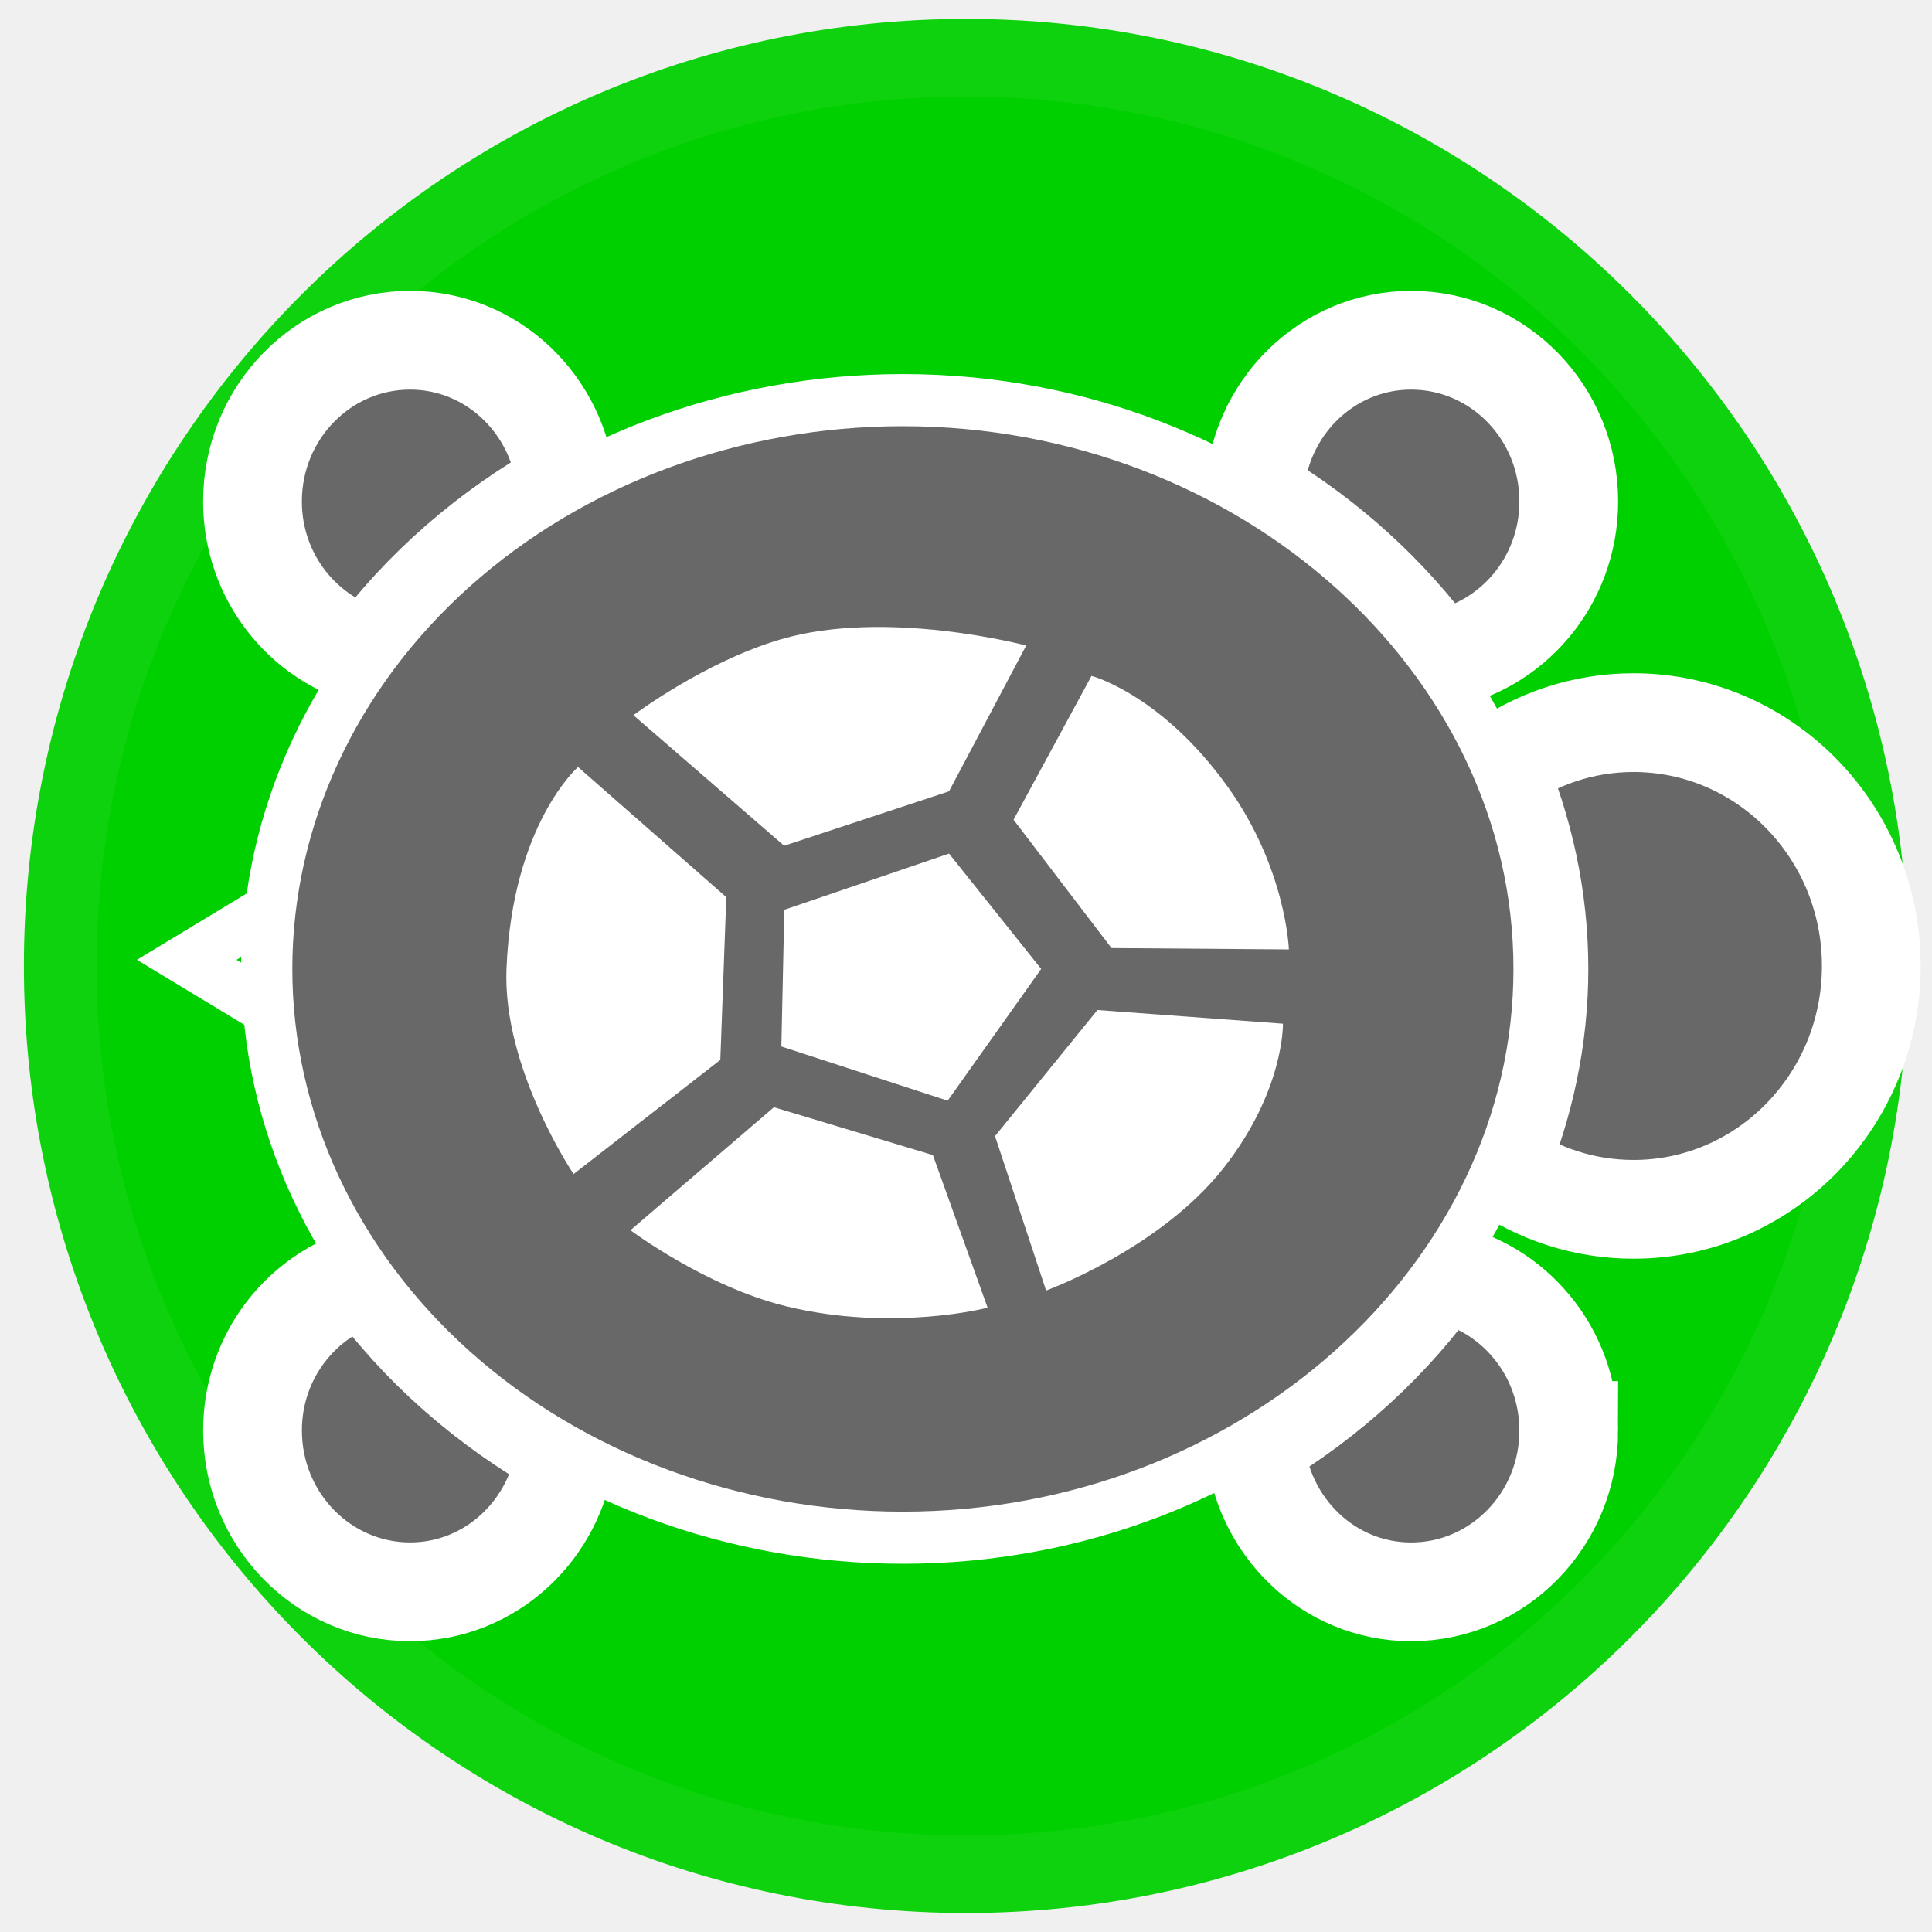
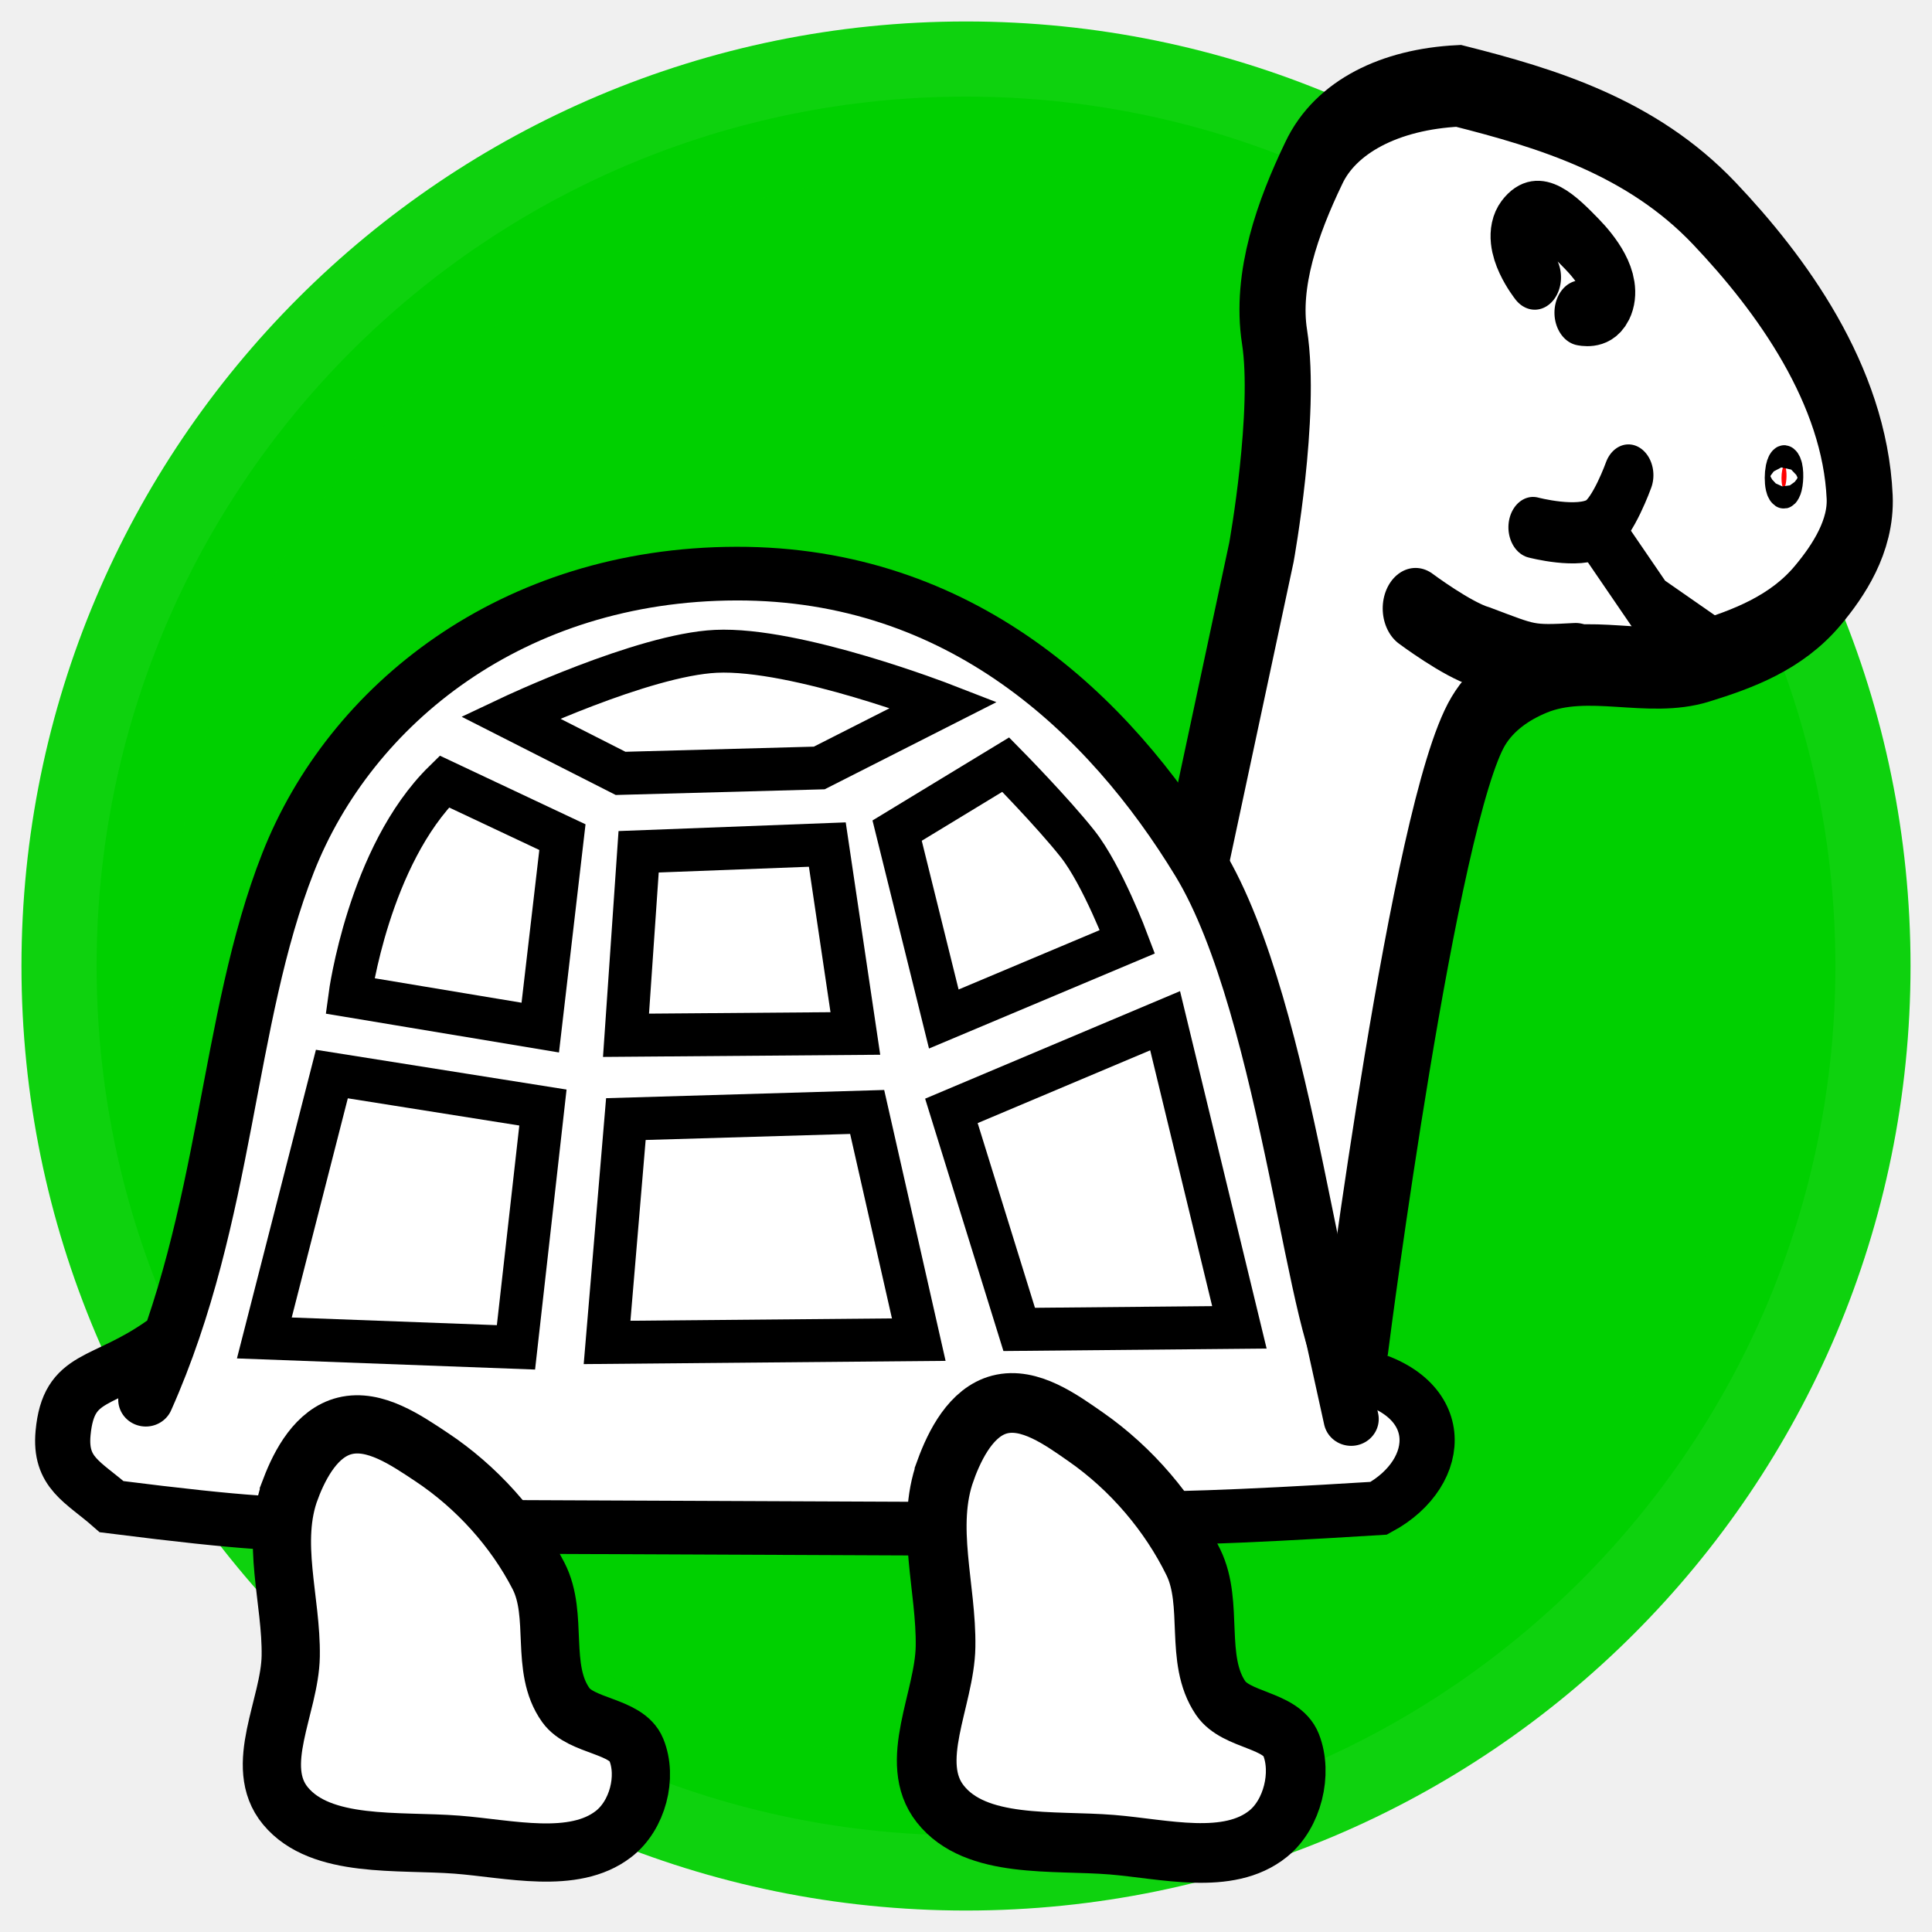
- <svg xmlns="http://www.w3.org/2000/svg" version="1.0" width="45" height="45" viewBox="0 0 55 55" id="svg2" xml:space="preserve">
-   <defs id="defs12">
- 	
- </defs>
-   <path d="m 36.852,15.698 c 0,5.964 -5.159,10.8 -11.523,10.8 -6.364,0 -11.523,-4.835 -11.523,-10.8 0,-5.964 5.159,-10.8 11.523,-10.8 6.364,0 11.523,4.835 11.523,10.8 l 0,0 z" transform="matrix(2.147826,0,0,2.291753,-26.90217,-8.476804)" id="path2387" style="fill:#00d000;fill-opacity:1;stroke:#00d000;stroke-width:1.928;stroke-linecap:round;stroke-miterlimit:4;stroke-opacity:0.941;stroke-dasharray:none" />
-   <path d="" id="path2385" style="fill:#00d000;fill-opacity:1;stroke:#00d000;stroke-width:1.5;stroke-linecap:round;stroke-miterlimit:4;stroke-opacity:1;stroke-dasharray:none" />
-   <g id="g4941">
-     <path d="m 7.597,27.583 c 0,-0.574 0.035,-1.14 0.101,-1.699 l -2.382,1.44 2.345,1.419 c -0.03,-0.385 -0.065,-0.769 -0.065,-1.161 z" id="path3003" style="fill:none;stroke:#ffffff;stroke-width:1.467;stroke-miterlimit:4;stroke-opacity:1;stroke-dasharray:none" />
-     <path d="m 44.658,40.723 c 0,-2.245 -1.577,-4.107 -3.657,-4.506 -1.364,1.929 -3.158,3.587 -5.28,4.851 0.174,2.371 2.09,4.248 4.451,4.248 2.478,0 4.487,-2.057 4.487,-4.593 z" id="path3007" style="fill:#686868;fill-opacity:1;stroke:#ffffff;stroke-width:2.811;stroke-miterlimit:4;stroke-opacity:1;stroke-dasharray:none" />
-     <path d="m 16.106,41.296 c -2.263,-1.27 -4.188,-2.968 -5.633,-4.978 -1.89,0.541 -3.284,2.296 -3.284,4.404 0,2.535 2.008,4.593 4.486,4.593 2.286,0 4.153,-1.757 4.432,-4.019 z" id="path3009" style="fill:#686868;fill-opacity:1;stroke:#ffffff;stroke-width:2.811;stroke-miterlimit:4;stroke-opacity:1;stroke-dasharray:none" />
-     <path d="m 16.122,13.861 c -0.209,-2.338 -2.108,-4.175 -4.448,-4.175 -2.477,0 -4.486,2.055 -4.486,4.59 0,2.142 1.44,3.926 3.378,4.433 1.436,-1.954 3.335,-3.606 5.555,-4.848 z" id="path3011" style="fill:#686868;fill-opacity:1;stroke:#ffffff;stroke-width:2.811;stroke-miterlimit:4;stroke-opacity:1;stroke-dasharray:none" />
-     <path d="m 40.896,18.793 c 2.132,-0.356 3.763,-2.235 3.763,-4.517 0,-2.536 -2.009,-4.59 -4.486,-4.59 -2.415,0 -4.37,1.957 -4.467,4.405 2.071,1.231 3.837,2.835 5.19,4.703 z" id="path3013" style="fill:#686868;fill-opacity:1;stroke:#ffffff;stroke-width:2.811;stroke-miterlimit:4;stroke-opacity:1;stroke-dasharray:none" />
-     <path d="m 43.81,27.583 c 0,1.98 -0.417,3.868 -1.144,5.622 1.091,0.769 2.41,1.222 3.836,1.222 3.738,0 6.77,-3.101 6.77,-6.928 0,-3.826 -3.032,-6.927 -6.77,-6.927 -1.448,0 -2.787,0.469 -3.887,1.262 0.759,1.789 1.195,3.722 1.195,5.749 z" id="path3015" style="fill:#686868;fill-opacity:1;stroke:#ffffff;stroke-width:2.811;stroke-miterlimit:4;stroke-opacity:1;stroke-dasharray:none" />
-     <g transform="matrix(0,1.037628,-1.013905,0,56.54727,-0.9485779)" id="g3017" style="fill:#686868;fill-opacity:1;stroke:#ffffff;stroke-width:1.43;stroke-miterlimit:4;stroke-opacity:1;stroke-dasharray:none">
-       <path d="m 43.102,30.421 c 0,4.734 -1.645,9.28 -4.571,12.627 -2.925,3.348 -6.897,5.231 -11.034,5.231 -4.137,0 -8.109,-1.883 -11.034,-5.231 -2.925,-3.348 -4.571,-7.893 -4.571,-12.627 0,-9.797 7.044,-17.858 15.605,-17.858 8.561,0 15.605,8.061 15.605,17.858 z" id="path3019" style="fill:#686868;fill-opacity:1;stroke:#ffffff;stroke-width:1.43;stroke-miterlimit:4;stroke-opacity:1;stroke-dasharray:none" />
+ <svg xmlns="http://www.w3.org/2000/svg" version="1.1" width="45" height="45" id="svg2">
+   <defs id="defs6" />
+   <path d="m -22.617,21.841 c 0,4.547 -4.267,8.234 -9.531,8.234 -5.264,0 -9.531,-3.686 -9.531,-8.234 0,-4.547 4.267,-8.234 9.531,-8.234 5.264,0 9.531,3.686 9.531,8.234 l 0,0 z" id="path3173" style="fill:#ffffff;fill-opacity:1;stroke:none" />
+   <path d="m -19.525,18.092 c 3.086,1.298 3.934,6.284 1.893,11.136 -2.041,4.852 -6.197,7.733 -9.283,6.435 -3.086,-1.298 -3.934,-6.284 -1.893,-11.136 2.041,-4.852 6.197,-7.733 9.283,-6.435 l 0,0 z" id="path3177" style="fill:#ffffff;fill-opacity:1;stroke:none" />
+   <path d="m -20.143,11.508 c -0.774,1.225 -4.061,0.539 -7.343,-1.533 -3.282,-2.072 -5.315,-4.745 -4.541,-5.971 0.774,-1.225 4.061,-0.539 7.343,1.533 3.282,2.072 5.315,4.745 4.541,5.971 l 0,0 z" id="path3179" style="fill:#ffffff;fill-opacity:1;stroke:none" />
+   <path d="M 42.75,22.5 C 42.75,33.684 33.684,42.75 22.5,42.75 11.316,42.75 2.25,33.684 2.25,22.5 2.25,11.316 11.316,2.25 22.5,2.25 c 11.184,0 20.25,9.066 20.25,20.25 l 0,0 z" id="path2387" style="fill:#00d000;fill-opacity:1;stroke:#00d000;stroke-width:3.5;stroke-linecap:round;stroke-miterlimit:4;stroke-opacity:0.941;stroke-dasharray:none" />
+   <path d="" id="path2385" style="fill:#00d000;fill-opacity:1;stroke:#00d000;stroke-width:1.227;stroke-linecap:round;stroke-miterlimit:4;stroke-opacity:1;stroke-dasharray:none" />
+   <g transform="translate(0.1108957,-0.9484115)" id="g3077">
+     <g transform="matrix(1.221831,-0.1819418,0.1560517,1.507961,-13.37838,-6.429867)" id="g3947-5">
+       <path d="m 30.251,30.836 c 1.116,0.348 2.692,-1.295 2.692,-1.295 0,0 2.294,-7.855 3.487,-9.113 0.313,-0.33 0.755,-0.501 1.181,-0.588 1.015,-0.207 2.084,0.322 3.111,0.193 0.806,-0.101 1.662,-0.247 2.328,-0.75 0.439,-0.331 0.933,-0.804 0.976,-1.402 0.124,-1.719 -1.059,-3.42 -2.179,-4.644 -1.216,-1.329 -2.936,-1.978 -4.552,-2.518 -1.301,-0.104 -2.373,0.194 -2.869,0.847 -0.596,0.768 -1.13,1.661 -1.074,2.552 0.075,1.199 -0.664,3.248 -0.664,3.248 l -2.78,6.878 c 0,0 -0.145,0.723 -0.669,1.137 -1.096,0.865 -0.619,3.445 -0.619,3.445 0,0 0.515,1.661 1.63,2.009 z" id="path3866-7" style="fill:#ffffff;fill-opacity:1;stroke:#000000;stroke-width:1.25;stroke-linecap:butt;stroke-linejoin:miter;stroke-miterlimit:4;stroke-opacity:1;stroke-dasharray:none" />
+       <path d="m 37.838,17.606 c 0,0 0.831,0.286 1.214,0.145 0.31,-0.114 0.679,-0.728 0.679,-0.728" id="path3868-2" style="fill:none;stroke:#000000;stroke-width:0.938;stroke-linecap:round;stroke-linejoin:miter;stroke-miterlimit:4;stroke-opacity:1;stroke-dasharray:none" />
+       <path d="m 39.151,17.944 0.713,1.097 1.013,0.747" id="path3870-2" style="fill:none;stroke:#000000;stroke-width:0.938;stroke-linecap:round;stroke-linejoin:miter;stroke-miterlimit:4;stroke-opacity:1;stroke-dasharray:none" />
+       <path d="m 42.624,17.298 a 0.047,0.169 9.386 0 0 0.035,0.227 0.047,0.169 9.386 1 0 -0.035,-0.227 z" id="path3892-8" style="fill:#ff0000;fill-opacity:1;stroke:#000000;stroke-width:0.634;stroke-linecap:round;stroke-linejoin:round;stroke-miterlimit:4;stroke-opacity:1;stroke-dasharray:none" />
+       <path d="m 35.475,18.575 c 0,0 0.72,0.566 1.15,0.725 0.895,0.396 0.867,0.408 1.75,0.475" id="path3905-2" style="fill:none;stroke:#000000;stroke-width:1.25;stroke-linecap:round;stroke-linejoin:miter;stroke-miterlimit:4;stroke-opacity:1;stroke-dasharray:none" />
+       <path d="m 38.35,13.8 c 0,0 -0.452,-0.594 -0.15,-0.85 0.375,-0.319 0.763,0.091 1.1,0.45 0.231,0.246 0.56,0.686 0.35,0.95 -0.167,0.21 -0.5,0.1 -0.5,0.1" id="path3907-5" style="fill:none;stroke:#000000;stroke-width:1px;stroke-linecap:round;stroke-linejoin:miter;stroke-opacity:1" />
    </g>
-     <g transform="matrix(0,1.037628,-1.013905,0,56.54727,-0.9485779)" id="g3021" style="fill:#ffffff;fill-opacity:1;stroke:none">
-       <path d="m 25.875,33.75 -1.542,-4.625 3.164,-2.587 3.615,2.626 -1.487,4.669 z" id="path3023" style="fill:#ffffff;fill-opacity:1;stroke:none" />
-       <path d="m 27.501,41.551 c -3.968,-0.16 -5.543,-2.009 -5.543,-2.009 l 3.57,-4.163 4.465,0.168 3.132,4.12 c 0,0 -2.89,1.994 -5.624,1.884 z" id="path3025" style="fill:#ffffff;fill-opacity:1;stroke:none" />
-       <path d="m 18.453,33.843 c -0.849,-2.968 0.172,-6.884 0.172,-6.884 l 4,2.167 1.493,4.629 -3.582,4.233 c 0,-10e-4 -1.465,-1.99 -2.083,-4.145 z" id="path3027" style="fill:#ffffff;fill-opacity:1;stroke:none" />
-       <path d="m 19.458,25.125 c 0,0 0.5,-1.958 3.039,-3.822 2.237,-1.643 4.465,-1.72 4.465,-1.72 l -0.037,4.981 -3.521,2.75 -3.946,-2.189 z" id="path3029" style="fill:#ffffff;fill-opacity:1;stroke:none" />
-       <path d="M 32.084,27.834 28.625,24.959 29,19.75 c 0,0 1.834,-0.042 3.959,1.667 2.228,1.791 3.362,4.983 3.362,4.983 l -4.237,1.434 z" id="path3031" style="fill:#ffffff;fill-opacity:1;stroke:none" />
-       <path d="m 31.292,34.042 1.313,-4.464 4.187,-1.536 c 0,0 0.677,2.663 -0.042,5.667 -0.54,2.256 -2.084,4.361 -2.084,4.361 l -3.374,-4.028 z" id="path3033" style="fill:#ffffff;fill-opacity:1;stroke:none" />
+     <g transform="matrix(1.027755,0,0,1,-0.03770427,0)" id="g4087">
+       <path d="M 3.233,33.55 C 5.096,29.257 5.051,24.714 6.459,21.039 c 1.408,-3.675 5.077,-6.72 10.16,-6.73 5.083,-0.01 8.442,3.274 10.488,6.73 2.047,3.456 2.662,11.657 3.462,11.905 2.206,0.436 2.114,2.298 0.606,3.135 -7.134,0.457 -4.92,0.027 -10.314,0.475 l -9.324,-0.041 C 5.654,36.086 8.757,36.86 2.459,36.042 1.812,35.457 1.274,35.258 1.358,34.327 c 0.127,-1.398 0.895,-1.114 2.265,-2.108" id="path3856-8" style="fill:#ffffff;fill-opacity:1;stroke:#000000;stroke-width:1.25;stroke-linecap:round;stroke-linejoin:miter;stroke-miterlimit:4;stroke-opacity:1;stroke-dasharray:none" />
+       <path d="M 30.55,34 C 30.1,31.9 30.1,31.9 30.1,31.9" id="path4009" style="fill:none;stroke:#000000;stroke-width:1.25;stroke-linecap:round;stroke-linejoin:miter;stroke-miterlimit:4;stroke-opacity:1;stroke-dasharray:none" />
+     </g>
+     <path d="m 6.66,35.622 c -0.471,1.233 0.023,2.603 6.31e-4,3.904 -0.02,1.162 -0.891,2.559 -0.122,3.486 0.828,0.999 2.629,0.797 3.996,0.902 1.213,0.094 2.713,0.472 3.643,-0.246 0.565,-0.435 0.793,-1.334 0.532,-1.966 -0.235,-0.569 -1.279,-0.529 -1.642,-1.039 -0.611,-0.856 -0.16,-2.086 -0.636,-3.01 -0.558,-1.084 -1.439,-2.07 -2.5,-2.773 -0.582,-0.386 -1.315,-0.893 -2.01,-0.721 -0.656,0.162 -1.04,0.881 -1.262,1.462 z" id="path3876-8" style="fill:#ffffff;fill-opacity:1;stroke:#000000;stroke-width:1.356;stroke-linecap:butt;stroke-linejoin:miter;stroke-miterlimit:4;stroke-opacity:1;stroke-dasharray:none" />
+     <path d="m 21.912,35.2 c -0.471,1.296 0.023,2.736 6.31e-4,4.103 -0.02,1.222 -0.891,2.69 -0.122,3.664 0.828,1.05 2.629,0.837 3.996,0.948 1.213,0.098 2.713,0.496 3.643,-0.258 0.565,-0.458 0.793,-1.402 0.532,-2.066 -0.235,-0.598 -1.279,-0.556 -1.642,-1.092 -0.611,-0.9 -0.16,-2.192 -0.636,-3.164 -0.558,-1.139 -1.439,-2.175 -2.5,-2.915 -0.582,-0.406 -1.315,-0.938 -2.01,-0.758 -0.656,0.17 -1.04,0.926 -1.262,1.536 z" id="path3876-8-1" style="fill:#ffffff;fill-opacity:1;stroke:#000000;stroke-width:1.39;stroke-linecap:butt;stroke-linejoin:miter;stroke-miterlimit:4;stroke-opacity:1;stroke-dasharray:none" />
+     <g id="g3019">
+       <path d="m 11.778,17.659 c 0,0 3.083,-1.459 4.784,-1.54 1.878,-0.089 5.311,1.245 5.311,1.245 l -2.902,1.472 -4.627,0.126 z" id="path3005" style="fill:none;stroke:#000000;stroke-width:1px;stroke-linecap:butt;stroke-linejoin:miter;stroke-opacity:1" />
+       <path d="m 10.238,19.151 2.751,1.296 -0.516,4.436 -4.434,-0.738 c 0,0 0.435,-3.264 2.199,-4.994 z" id="path3007" style="fill:none;stroke:#000000;stroke-width:1px;stroke-linecap:butt;stroke-linejoin:miter;stroke-opacity:1" />
+       <path d="m 14.764,20.788 -0.294,4.274 5.342,-0.042 -0.653,-4.4 z" id="path3009" style="fill:none;stroke:#000000;stroke-width:1px;stroke-linecap:butt;stroke-linejoin:miter;stroke-opacity:1" />
+       <path d="m 20.785,20.295 2.529,-1.537 c 0,0 1.091,1.108 1.673,1.844 0.582,0.736 1.162,2.281 1.162,2.281 l -4.277,1.8 z" id="path3011" style="fill:none;stroke:#000000;stroke-width:1px;stroke-linecap:butt;stroke-linejoin:miter;stroke-opacity:1" />
+       <path d="m 7.619,25.965 -1.573,6.147 5.861,0.219 0.628,-5.586 z" id="path3013" style="fill:none;stroke:#000000;stroke-width:1px;stroke-linecap:butt;stroke-linejoin:miter;stroke-opacity:1" />
+       <path d="M 14.467,27.014 14.029,32.216 21.289,32.151 20.087,26.848 z" id="path3015" style="fill:none;stroke:#000000;stroke-width:1px;stroke-linecap:butt;stroke-linejoin:miter;stroke-opacity:1" />
+       <path d="m 22.049,26.823 1.579,5.09 5.129,-0.048 -1.73,-7.142 z" id="path3017" style="fill:none;stroke:#000000;stroke-width:1px;stroke-linecap:butt;stroke-linejoin:miter;stroke-opacity:1" />
    </g>
  </g>
</svg>
